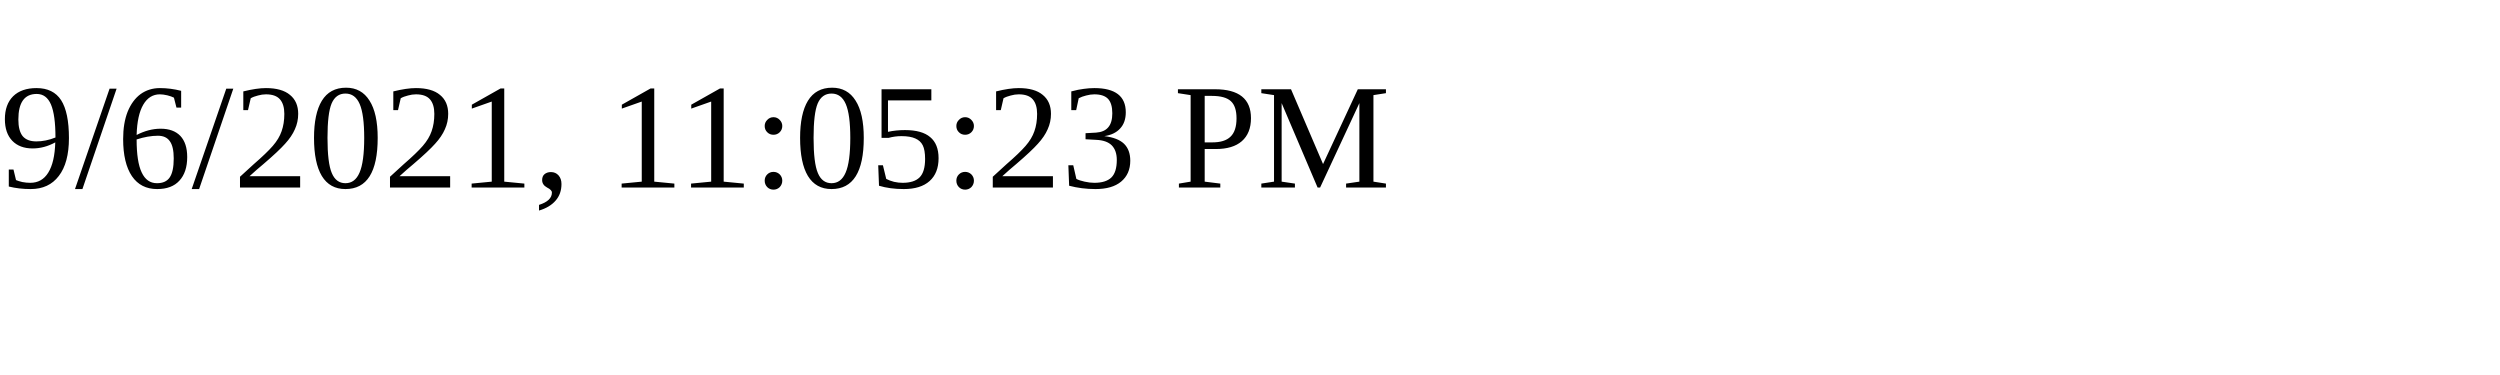
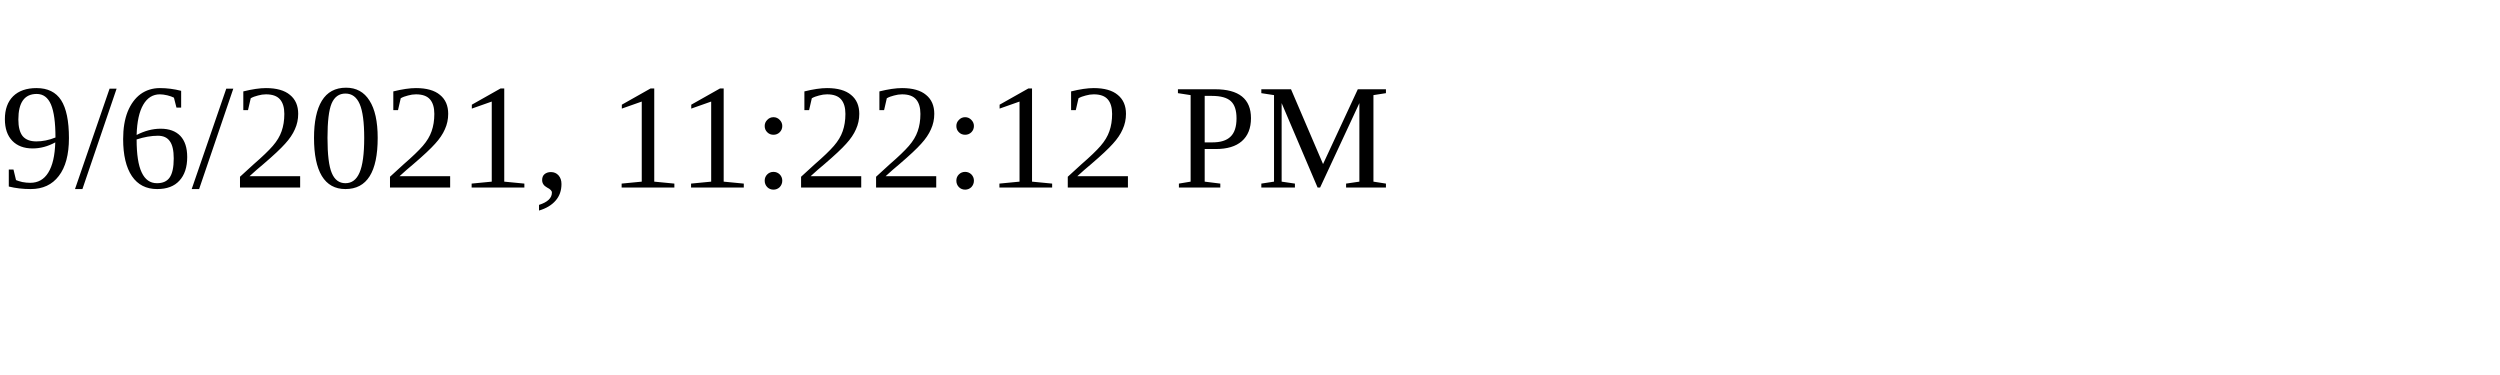
<svg xmlns="http://www.w3.org/2000/svg" height="30" width="200">
-   <text x="0" y="15">9/6/2021, 11:05:23 PM</text>
+   <text x="0" y="15">9/6/2021, 11:22:12 PM</text>
</svg>
